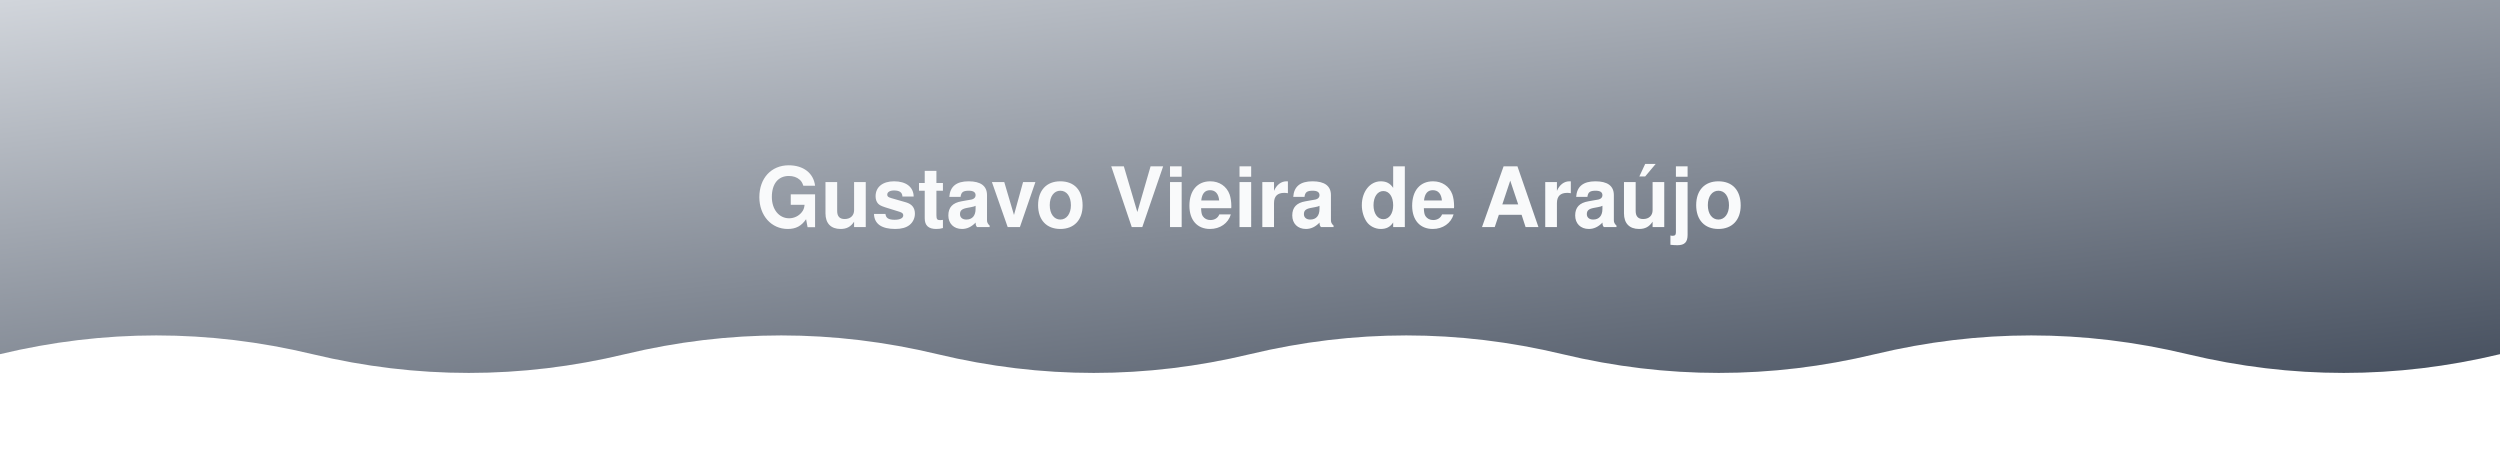
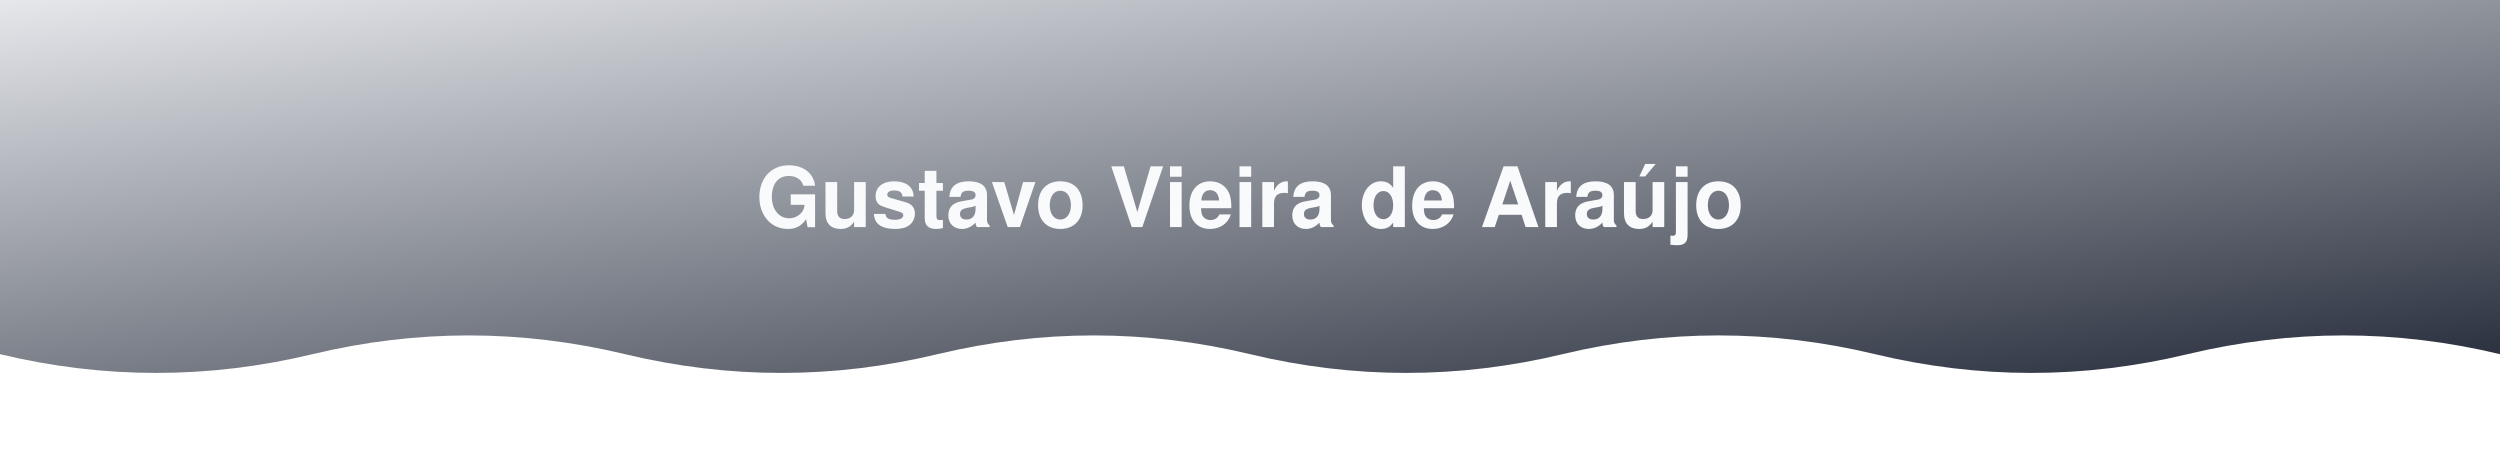
<svg xmlns="http://www.w3.org/2000/svg" width="1200" height="220" viewBox="0 0 1200 220" role="img" aria-label="Gustavo Vieira de Araújo">
  <defs>
    <linearGradient id="bannerGrad" x1="0" y1="0" x2="100%" y2="100%">
-       <stop offset="0%" stop-color="#D1D5DB" />
-       <stop offset="100%" stop-color="#374151" />
+       <stop offset="0%" stop-color="#E5E7EB" />
+       <stop offset="100%" stop-color="#111827" />
    </linearGradient>
  </defs>
  <g fill="url(#bannerGrad)">
-     <path d="M0,170.0 Q75.0,152.0 150.0,170.0 Q225.0,188.0 300.0,170.0 Q375.0,152.0 450.0,170.0 Q525.0,188.0 600.0,170.0 Q675.0,152.0 750.0,170.0 Q825.0,188.0 900.0,170.0 Q975.0,152.0 1050.0,170.0 Q1125.0,188.0 1200.0,170.0 Q1275.0,152.0 1350.0,170.0 Q1425.0,188.0 1500.0,170.0 L1500.0,0 L0,0 Z">
+     <path d="M0,170.0 Q75.0,188.0 150.0,170.0 Q225.0,152.0 300.0,170.0 Q375.0,188.0 450.0,170.0 Q525.0,152.0 600.0,170.0 Q675.0,188.0 750.0,170.0 Q825.0,152.0 900.0,170.0 Q975.0,188.0 1050.0,170.0 Q1125.0,152.0 1200.0,170.0 Q1275.0,188.0 1350.0,170.0 Q1425.0,152.0 1500.0,170.0 L1500.0,0 L0,0 Z">
      <animateTransform attributeName="transform" type="translate" from="0,0" to="-300,0" dur="9s" repeatCount="indefinite" />
    </path>
  </g>
  <text x="600" y="95" fill="#f9fafb" font-family="-apple-system, BlinkMacSystemFont, 'Segoe UI', Helvetica, Arial, sans-serif" font-size="40" font-weight="700" text-anchor="middle" dominant-baseline="middle">Gustavo Vieira de Araújo</text>
</svg>
